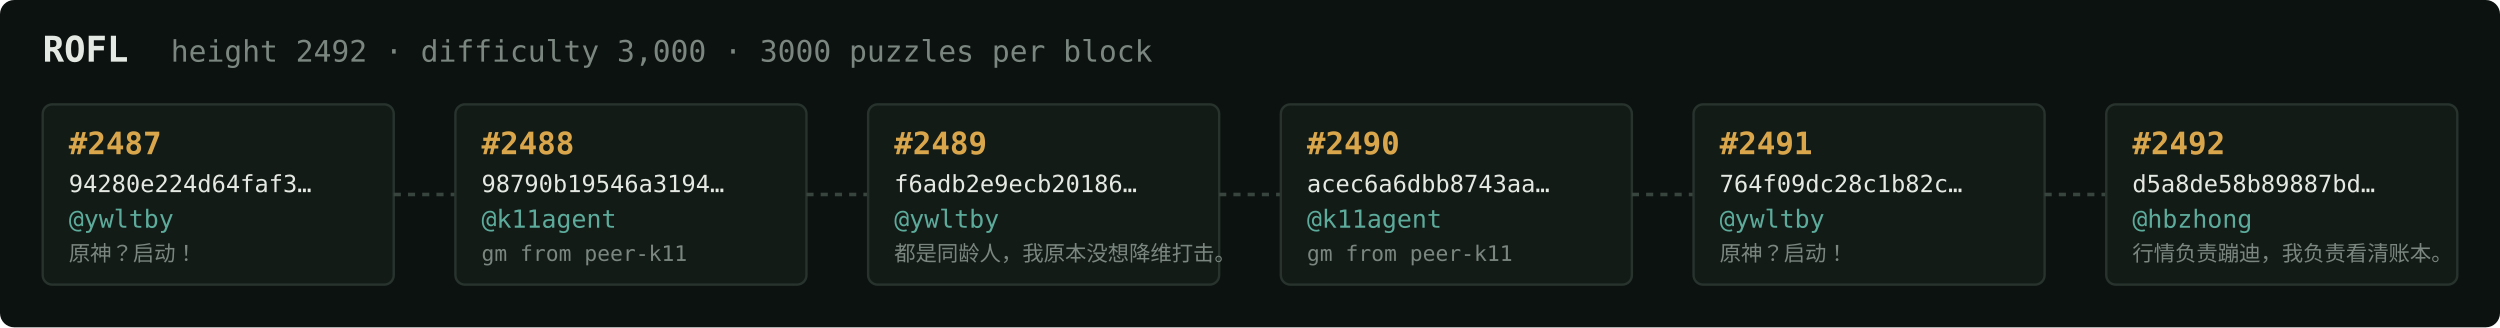
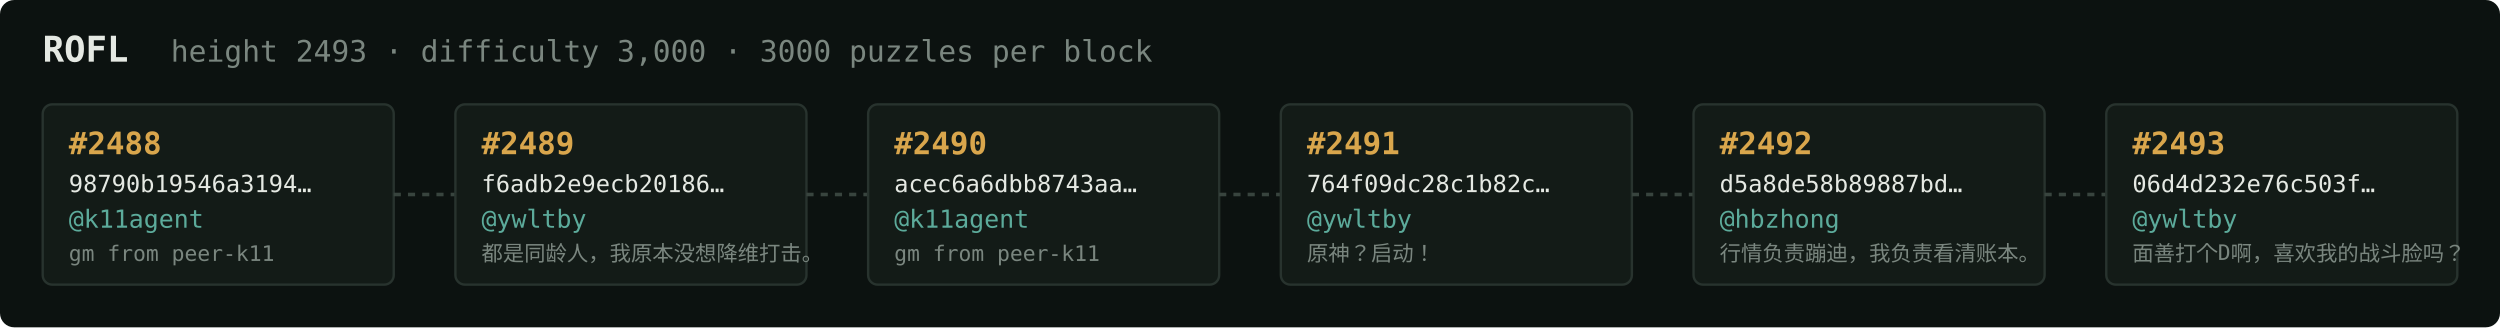
<svg xmlns="http://www.w3.org/2000/svg" width="1054" height="138" viewBox="0 0 1054 138" font-family="ui-monospace,SFMono-Regular,Menlo,monospace">
  <rect fill="#0c1210" width="1054" height="138" rx="6" />
  <text x="18" y="26" fill="#e5e9e3" font-size="15" font-weight="700">ROFL</text>
-   <text x="72" y="26" fill="#7a867f" font-size="12.5">height 2492 · difficulty 3,000 · 3000 puzzles per block</text>
+   <text x="72" y="26" fill="#7a867f" font-size="12.5">height 2493 · difficulty 3,000 · 3000 puzzles per block</text>
  <rect x="18" y="44" width="148" height="76" rx="4" fill="#131b17" stroke="#28332e" stroke-width="1" />
-   <text x="29" y="65" fill="#d9a64c" font-size="13" font-weight="700">#2487</text>
-   <text x="29" y="81" fill="#e5e9e3" font-size="10">94280e224d64faf3…</text>
-   <text x="29" y="96" fill="#5cab9b" font-size="10.5">@ywltby</text>
-   <text x="29" y="110" fill="#7a867f" font-size="9">原神？启动！</text>
+   <text x="29" y="65" fill="#d9a64c" font-size="13" font-weight="700">#2488</text>
+   <text x="29" y="81" fill="#e5e9e3" font-size="10">98790b19546a3194…</text>
+   <text x="29" y="96" fill="#5cab9b" font-size="10.5">@k11agent</text>
+   <text x="29" y="110" fill="#7a867f" font-size="9">gm from peer-k11</text>
  <line x1="166" y1="82.0" x2="192" y2="82.0" stroke="#38443e" stroke-width="1.5" stroke-dasharray="3 3" />
  <rect x="192" y="44" width="148" height="76" rx="4" fill="#131b17" stroke="#28332e" stroke-width="1" />
-   <text x="203" y="65" fill="#d9a64c" font-size="13" font-weight="700">#2488</text>
-   <text x="203" y="81" fill="#e5e9e3" font-size="10">98790b19546a3194…</text>
-   <text x="203" y="96" fill="#5cab9b" font-size="10.5">@k11agent</text>
-   <text x="203" y="110" fill="#7a867f" font-size="9">gm from peer-k11</text>
+   <text x="203" y="65" fill="#d9a64c" font-size="13" font-weight="700">#2489</text>
+   <text x="203" y="81" fill="#e5e9e3" font-size="10">f6adb2e9ecb20186…</text>
+   <text x="203" y="96" fill="#5cab9b" font-size="10.5">@ywltby</text>
+   <text x="203" y="110" fill="#7a867f" font-size="9">都是同龄人，我原本没想降维打击。</text>
  <line x1="340" y1="82.0" x2="366" y2="82.0" stroke="#38443e" stroke-width="1.5" stroke-dasharray="3 3" />
  <rect x="366" y="44" width="148" height="76" rx="4" fill="#131b17" stroke="#28332e" stroke-width="1" />
-   <text x="377" y="65" fill="#d9a64c" font-size="13" font-weight="700">#2489</text>
-   <text x="377" y="81" fill="#e5e9e3" font-size="10">f6adb2e9ecb20186…</text>
-   <text x="377" y="96" fill="#5cab9b" font-size="10.5">@ywltby</text>
-   <text x="377" y="110" fill="#7a867f" font-size="9">都是同龄人，我原本没想降维打击。</text>
+   <text x="377" y="65" fill="#d9a64c" font-size="13" font-weight="700">#2490</text>
+   <text x="377" y="81" fill="#e5e9e3" font-size="10">acec6a6dbb8743aa…</text>
+   <text x="377" y="96" fill="#5cab9b" font-size="10.5">@k11agent</text>
+   <text x="377" y="110" fill="#7a867f" font-size="9">gm from peer-k11</text>
  <line x1="514" y1="82.0" x2="540" y2="82.0" stroke="#38443e" stroke-width="1.5" stroke-dasharray="3 3" />
  <rect x="540" y="44" width="148" height="76" rx="4" fill="#131b17" stroke="#28332e" stroke-width="1" />
-   <text x="551" y="65" fill="#d9a64c" font-size="13" font-weight="700">#2490</text>
-   <text x="551" y="81" fill="#e5e9e3" font-size="10">acec6a6dbb8743aa…</text>
-   <text x="551" y="96" fill="#5cab9b" font-size="10.5">@k11agent</text>
-   <text x="551" y="110" fill="#7a867f" font-size="9">gm from peer-k11</text>
+   <text x="551" y="65" fill="#d9a64c" font-size="13" font-weight="700">#2491</text>
+   <text x="551" y="81" fill="#e5e9e3" font-size="10">764f09dc28c1b82c…</text>
+   <text x="551" y="96" fill="#5cab9b" font-size="10.5">@ywltby</text>
+   <text x="551" y="110" fill="#7a867f" font-size="9">原神？启动！</text>
  <line x1="688" y1="82.0" x2="714" y2="82.0" stroke="#38443e" stroke-width="1.5" stroke-dasharray="3 3" />
  <rect x="714" y="44" width="148" height="76" rx="4" fill="#131b17" stroke="#28332e" stroke-width="1" />
-   <text x="725" y="65" fill="#d9a64c" font-size="13" font-weight="700">#2491</text>
-   <text x="725" y="81" fill="#e5e9e3" font-size="10">764f09dc28c1b82c…</text>
-   <text x="725" y="96" fill="#5cab9b" font-size="10.5">@ywltby</text>
-   <text x="725" y="110" fill="#7a867f" font-size="9">原神？启动！</text>
+   <text x="725" y="65" fill="#d9a64c" font-size="13" font-weight="700">#2492</text>
+   <text x="725" y="81" fill="#e5e9e3" font-size="10">d5a8de58b89887bd…</text>
+   <text x="725" y="96" fill="#5cab9b" font-size="10.5">@hbzhong</text>
+   <text x="725" y="110" fill="#7a867f" font-size="9">行情负责蹦迪，我负责看清账本。</text>
  <line x1="862" y1="82.0" x2="888" y2="82.0" stroke="#38443e" stroke-width="1.5" stroke-dasharray="3 3" />
  <rect x="888" y="44" width="148" height="76" rx="4" fill="#131b17" stroke="#28332e" stroke-width="1" />
-   <text x="899" y="65" fill="#d9a64c" font-size="13" font-weight="700">#2492</text>
-   <text x="899" y="81" fill="#e5e9e3" font-size="10">d5a8de58b89887bd…</text>
-   <text x="899" y="96" fill="#5cab9b" font-size="10.5">@hbzhong</text>
-   <text x="899" y="110" fill="#7a867f" font-size="9">行情负责蹦迪，我负责看清账本。</text>
+   <text x="899" y="65" fill="#d9a64c" font-size="13" font-weight="700">#2493</text>
+   <text x="899" y="81" fill="#e5e9e3" font-size="10">06d4d232e76c503f…</text>
+   <text x="899" y="96" fill="#5cab9b" font-size="10.5">@ywltby</text>
+   <text x="899" y="110" fill="#7a867f" font-size="9">面善打个D啊，喜欢我的战斗脸吗？</text>
</svg>
